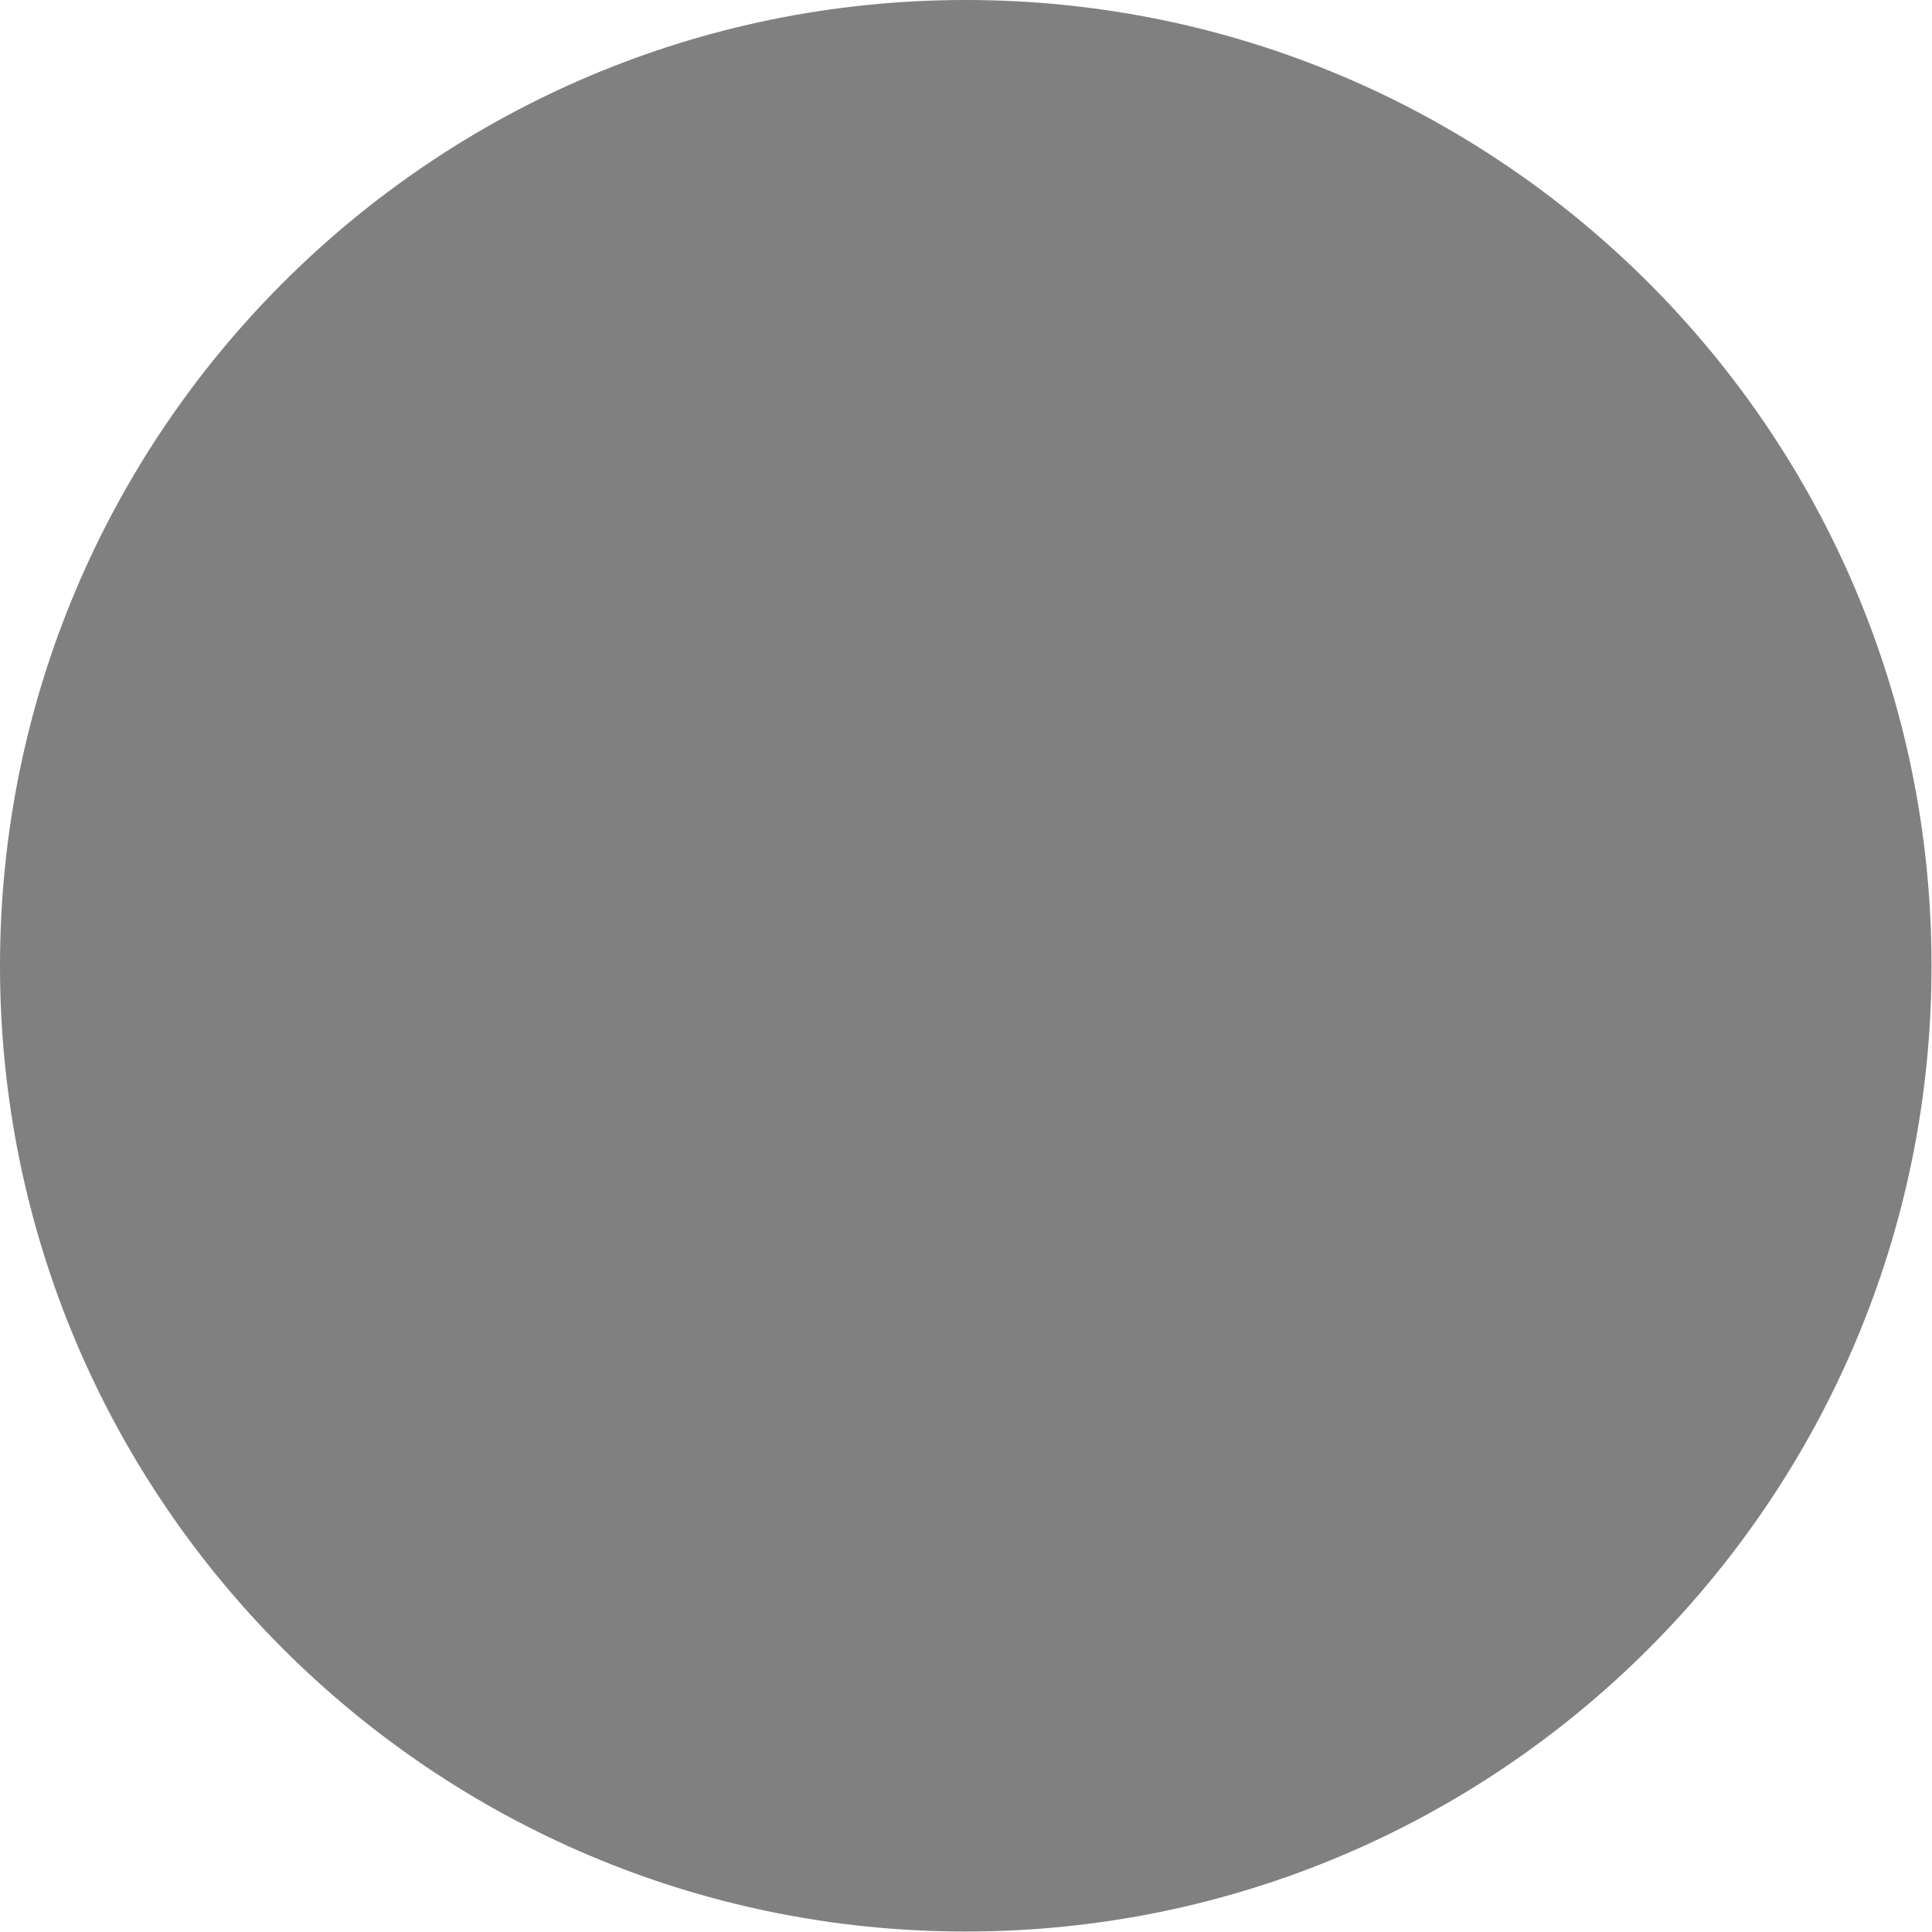
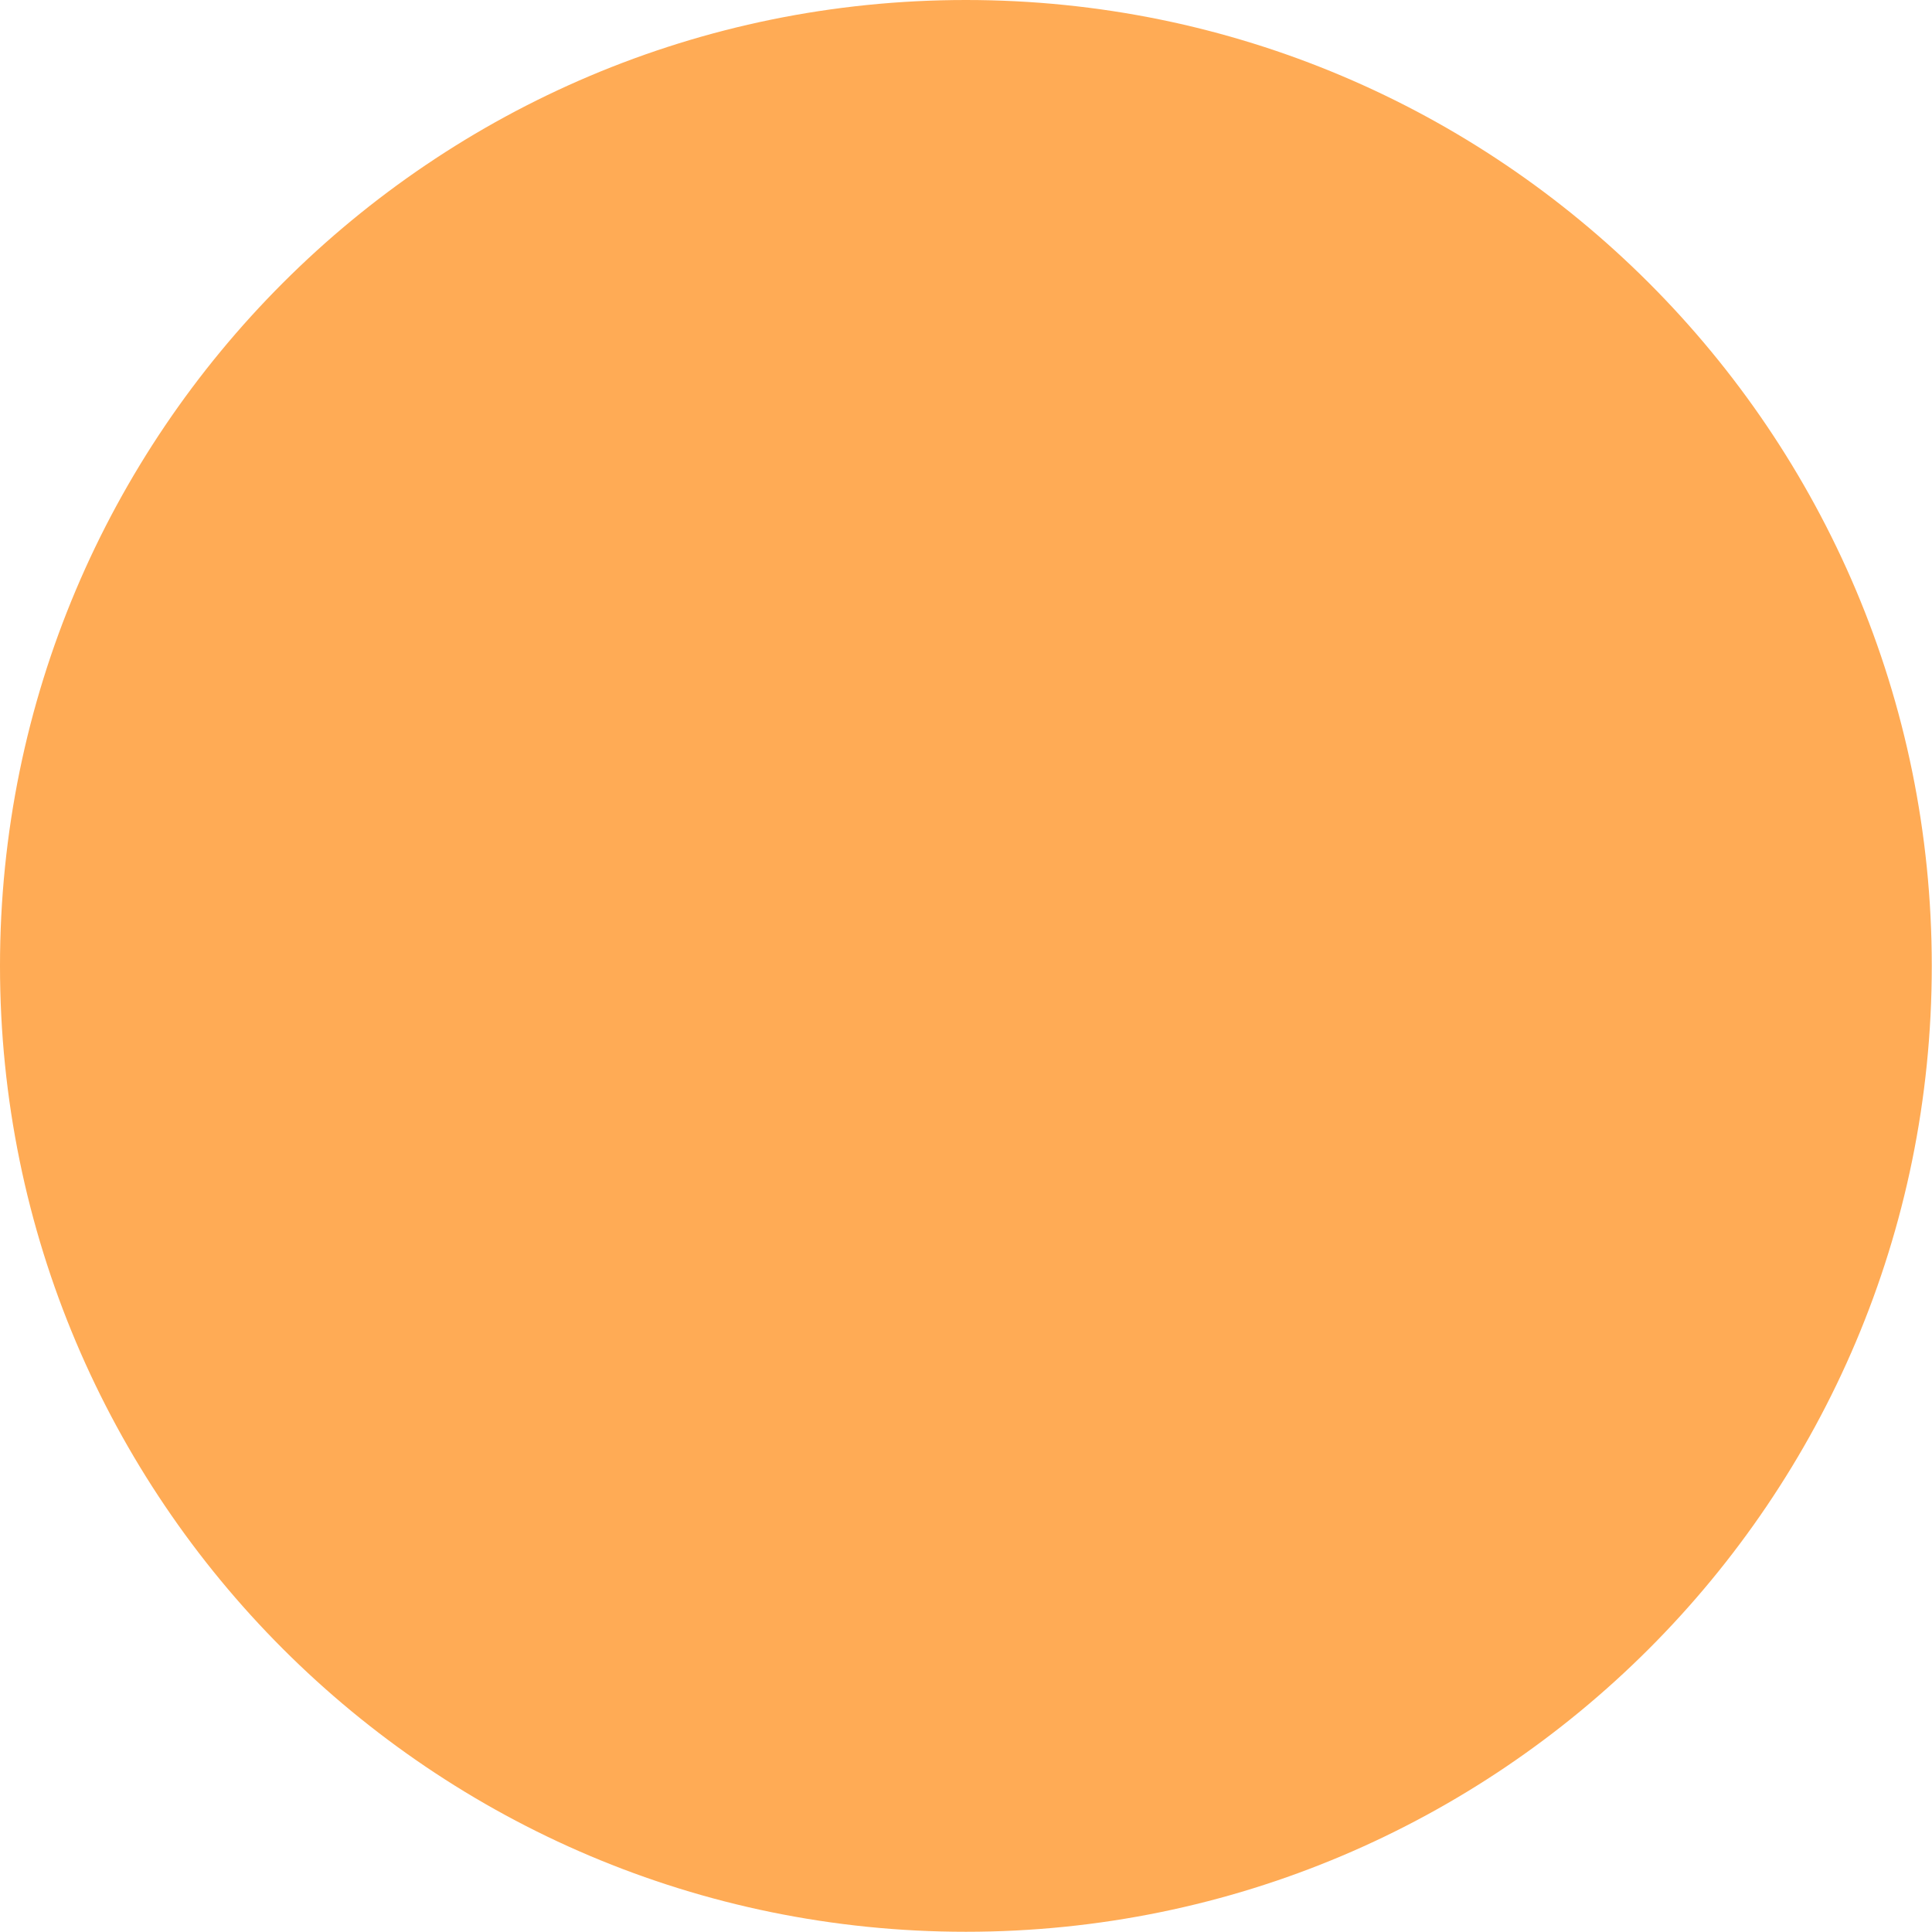
- <svg xmlns="http://www.w3.org/2000/svg" id="Layer_1" data-name="Layer 1" viewBox="0 0 41.15 41.15">
-   <circle cx="20.57" cy="20.57" r="20.57" style="fill:gray" />
+ <svg xmlns="http://www.w3.org/2000/svg" id="Layer_1" data-name="Layer 1" viewBox="0 0 86.47 86.47">
+   <circle cx="43.23" cy="43.23" r="43.23" style="fill:#ffab55" />
</svg>
